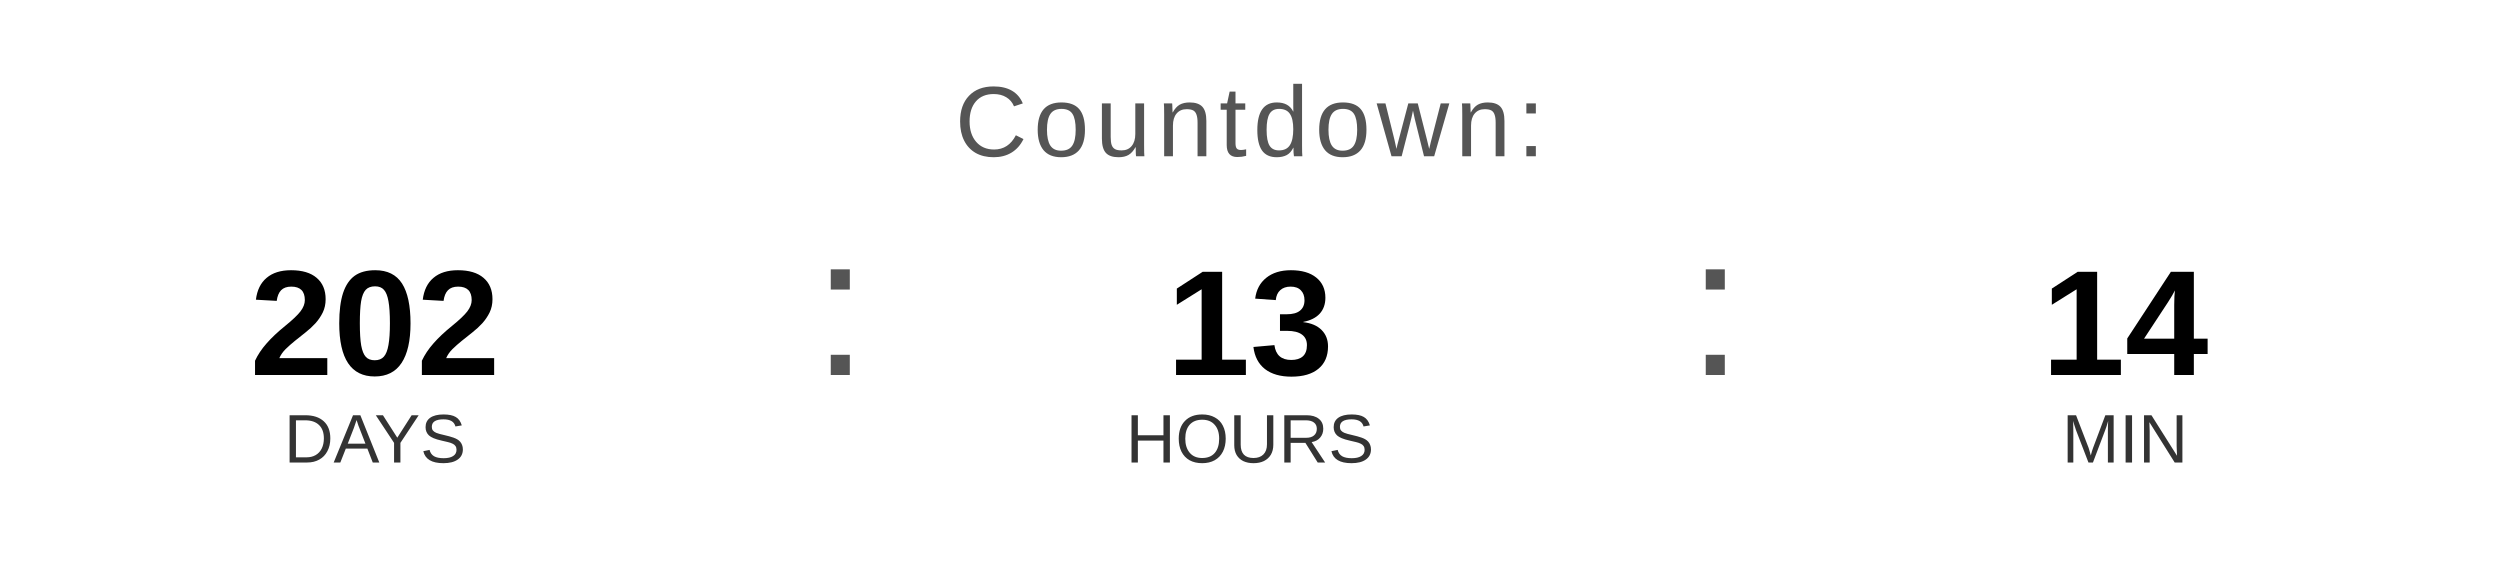
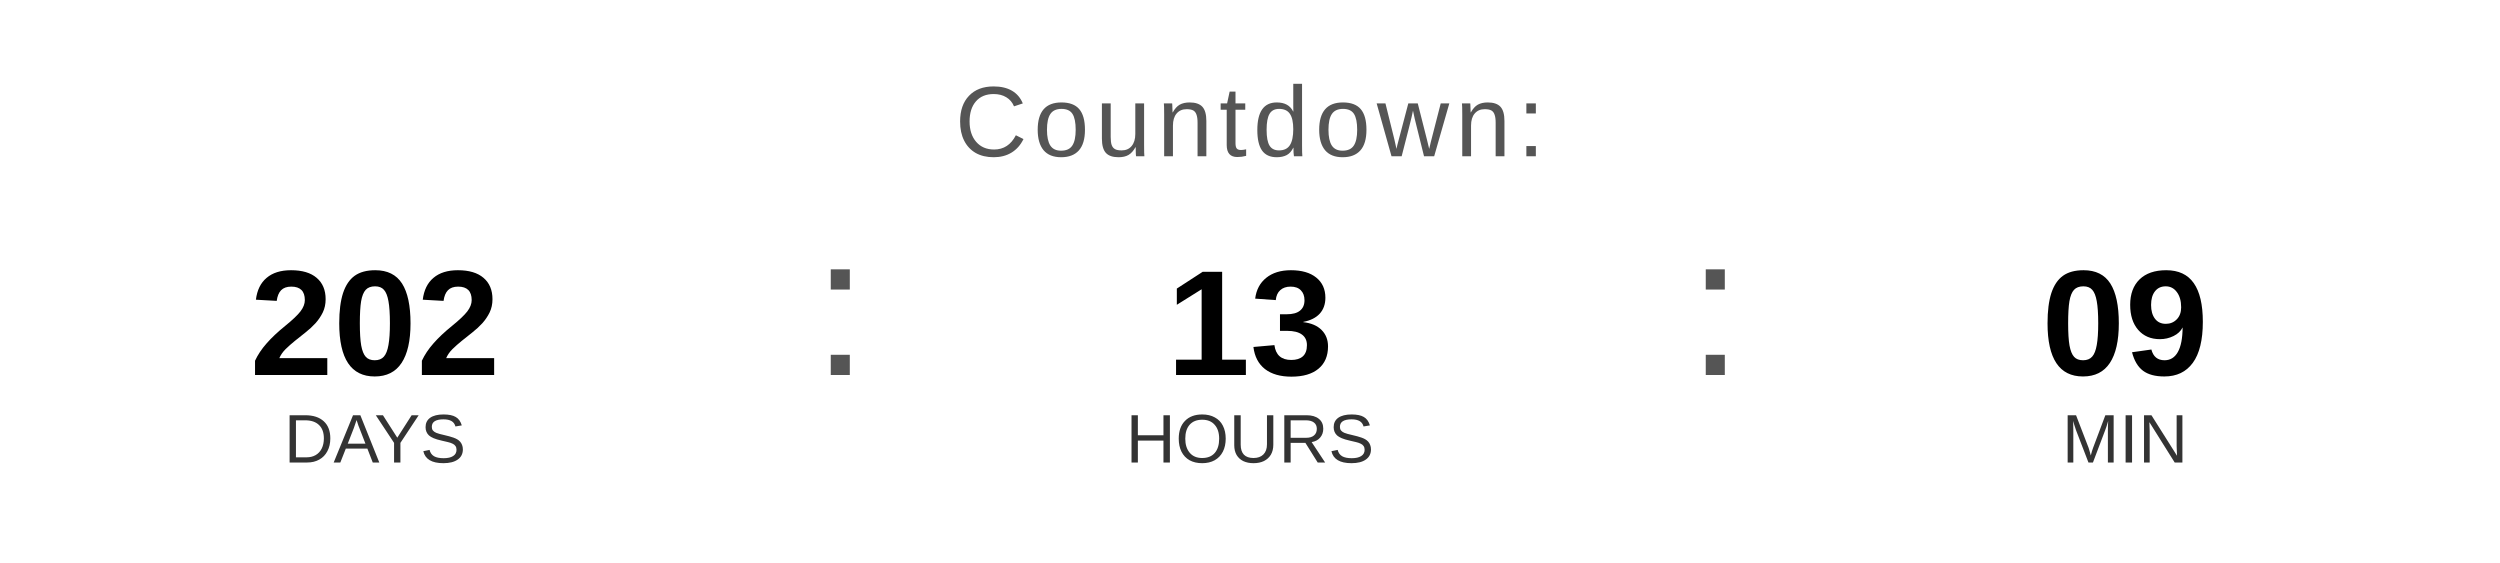
<svg xmlns="http://www.w3.org/2000/svg" width="400" height="90" viewBox="0 0 400 90">
  <text x="200" y="25" font-family="Arial, Helvetica, sans-serif" font-size="16" fill="#555555" text-anchor="middle" letter-spacing="1">
    Countdown:
  </text>
  <text x="60" y="60" font-family="Arial, Helvetica, sans-serif" font-size="24" font-weight="bold" fill="#000000" text-anchor="middle">202</text>
  <text x="60" y="74" font-family="Arial, Helvetica, sans-serif" font-size="11" fill="#333333" text-anchor="middle">DAYS</text>
  <text x="130" y="60" font-family="Arial, sans-serif" font-size="32" fill="#555555">:</text>
  <text x="200" y="60" font-family="Arial, Helvetica, sans-serif" font-size="24" font-weight="bold" fill="#000000" text-anchor="middle">13</text>
  <text x="200" y="74" font-family="Arial, Helvetica, sans-serif" font-size="11" fill="#333333" text-anchor="middle">HOURS</text>
  <text x="270" y="60" font-family="Arial, sans-serif" font-size="32" fill="#555555">:</text>
-   <text x="340" y="60" font-family="Arial, Helvetica, sans-serif" font-size="24" font-weight="bold" fill="#000000" text-anchor="middle">14</text>
+   <text x="340" y="60" font-family="Arial, Helvetica, sans-serif" font-size="24" font-weight="bold" fill="#000000" text-anchor="middle">09</text>
  <text x="340" y="74" font-family="Arial, Helvetica, sans-serif" font-size="11" fill="#333333" text-anchor="middle">MIN</text>
</svg>
